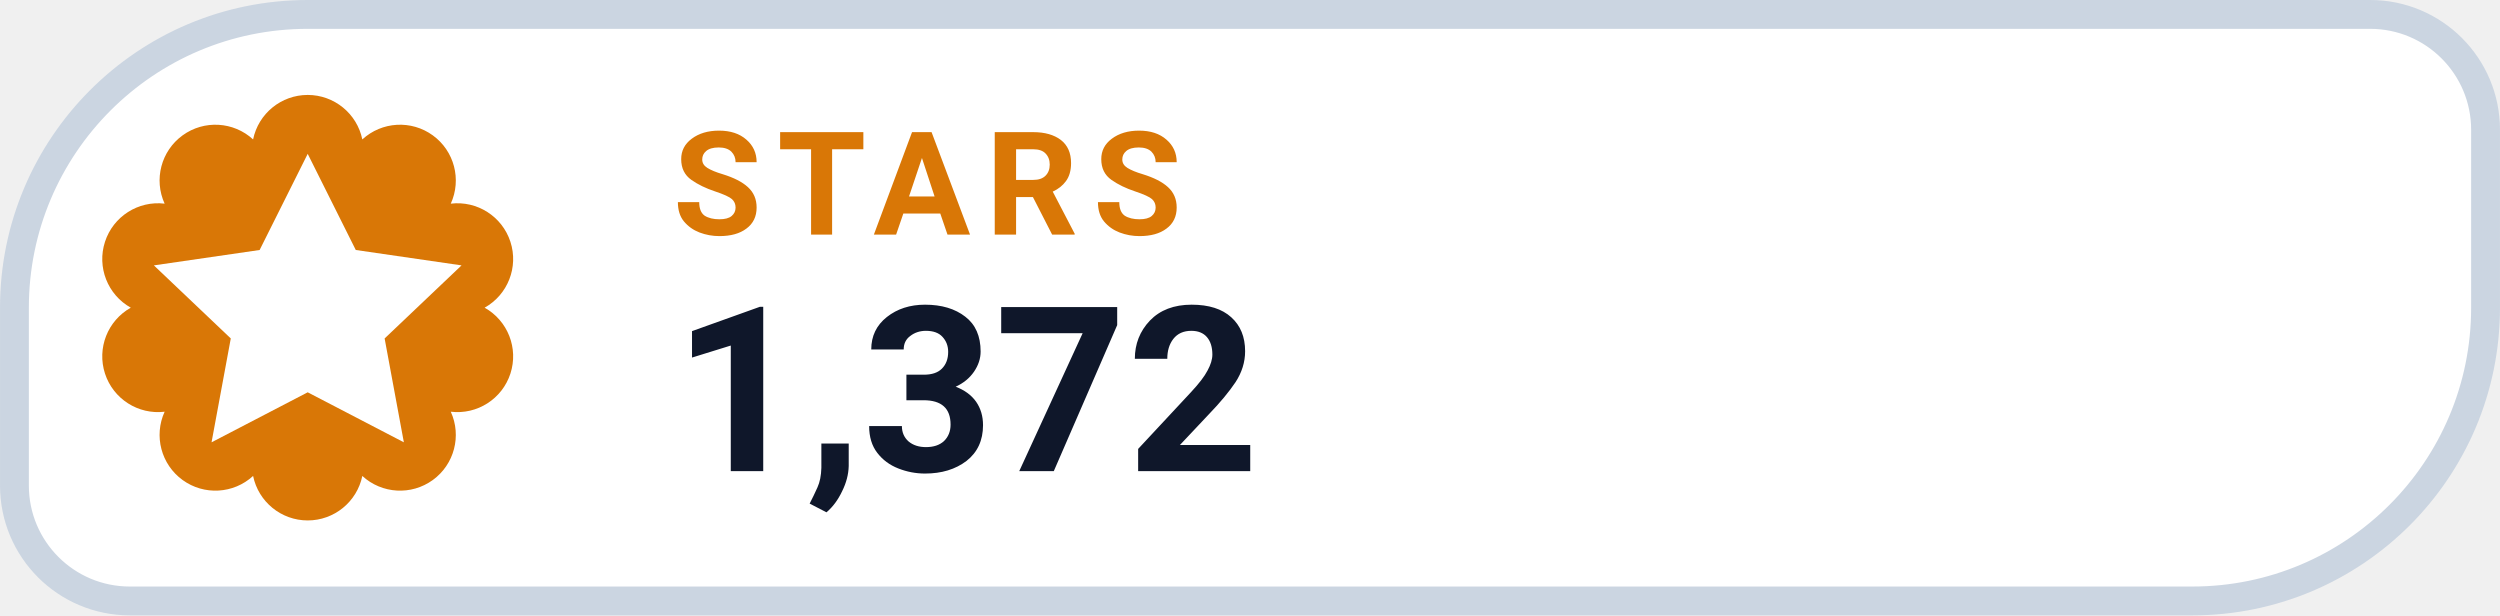
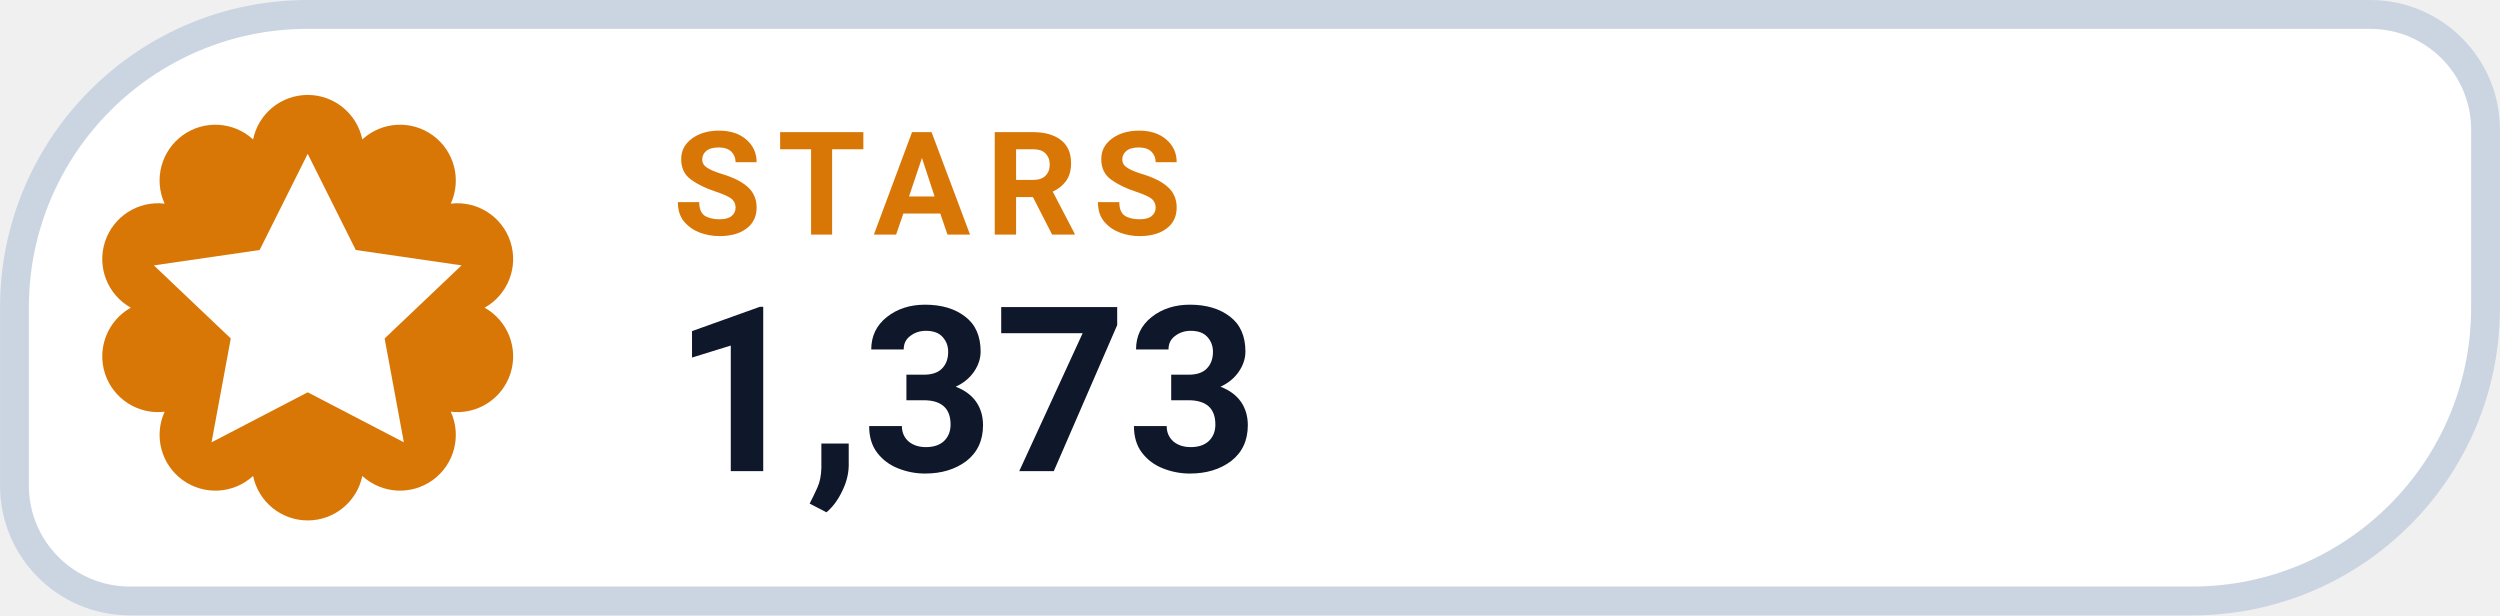
- <svg xmlns="http://www.w3.org/2000/svg" width="126" height="31.015" viewBox="0 0 130 32" role="img" aria-label="STARS 1,372">
+ <svg xmlns="http://www.w3.org/2000/svg" width="126" height="31.015" viewBox="0 0 130 32" role="img" aria-label="STARS 1,373">
  <path d="M 16.00 0.75 H 123.25 A 6.00 6.00 0 0 1 129.25 6.75 V 16.00 A 15.25 15.25 0 0 1 114.00 31.25 H 6.75 A 6.00 6.00 0 0 1 0.75 25.25 V 16.00 A 15.25 15.25 0 0 1 16.00 0.75 Z" fill="#FFFFFF" stroke="#CBD5E1" stroke-width="1.5" />
  <path d="M 13.16 7.25 A 2.90 2.90 0 0 1 18.84 7.25 A 2.90 2.90 0 0 1 23.44 10.59 A 2.90 2.90 0 0 1 25.20 16.00 A 2.90 2.90 0 0 1 23.44 21.41 A 2.90 2.90 0 0 1 18.84 24.75 A 2.90 2.90 0 0 1 13.16 24.75 A 2.90 2.90 0 0 1 8.56 21.41 A 2.90 2.90 0 0 1 6.80 16.00 A 2.90 2.90 0 0 1 8.56 10.59 A 2.90 2.90 0 0 1 13.16 7.25 Z" fill="#D97706" />
  <g transform="translate(16 16)" style="color:#FFFFFF;">
    <path d="M0 -8 l2.5 5 5.5 .8 -4 3.8 1 5.4 -5 -2.6 -5 2.6 1 -5.4 -4 -3.8 5.5 -.8 Z" fill="currentColor" />
  </g>
  <text x="35" y="12.2" fill="#D97706" font-family="-apple-system,BlinkMacSystemFont,'Segoe UI',Roboto,Helvetica,Arial,sans-serif" font-size="7.5" font-weight="700" letter-spacing=".8">STARS</text>
-   <text x="35" y="24.5" fill="#0F172A" font-family="-apple-system,BlinkMacSystemFont,'Segoe UI',Roboto,Helvetica,Arial,sans-serif" font-size="12" font-weight="750">1,372</text>
+   <text x="35" y="24.5" fill="#0F172A" font-family="-apple-system,BlinkMacSystemFont,'Segoe UI',Roboto,Helvetica,Arial,sans-serif" font-size="12" font-weight="750">1,373</text>
</svg>
